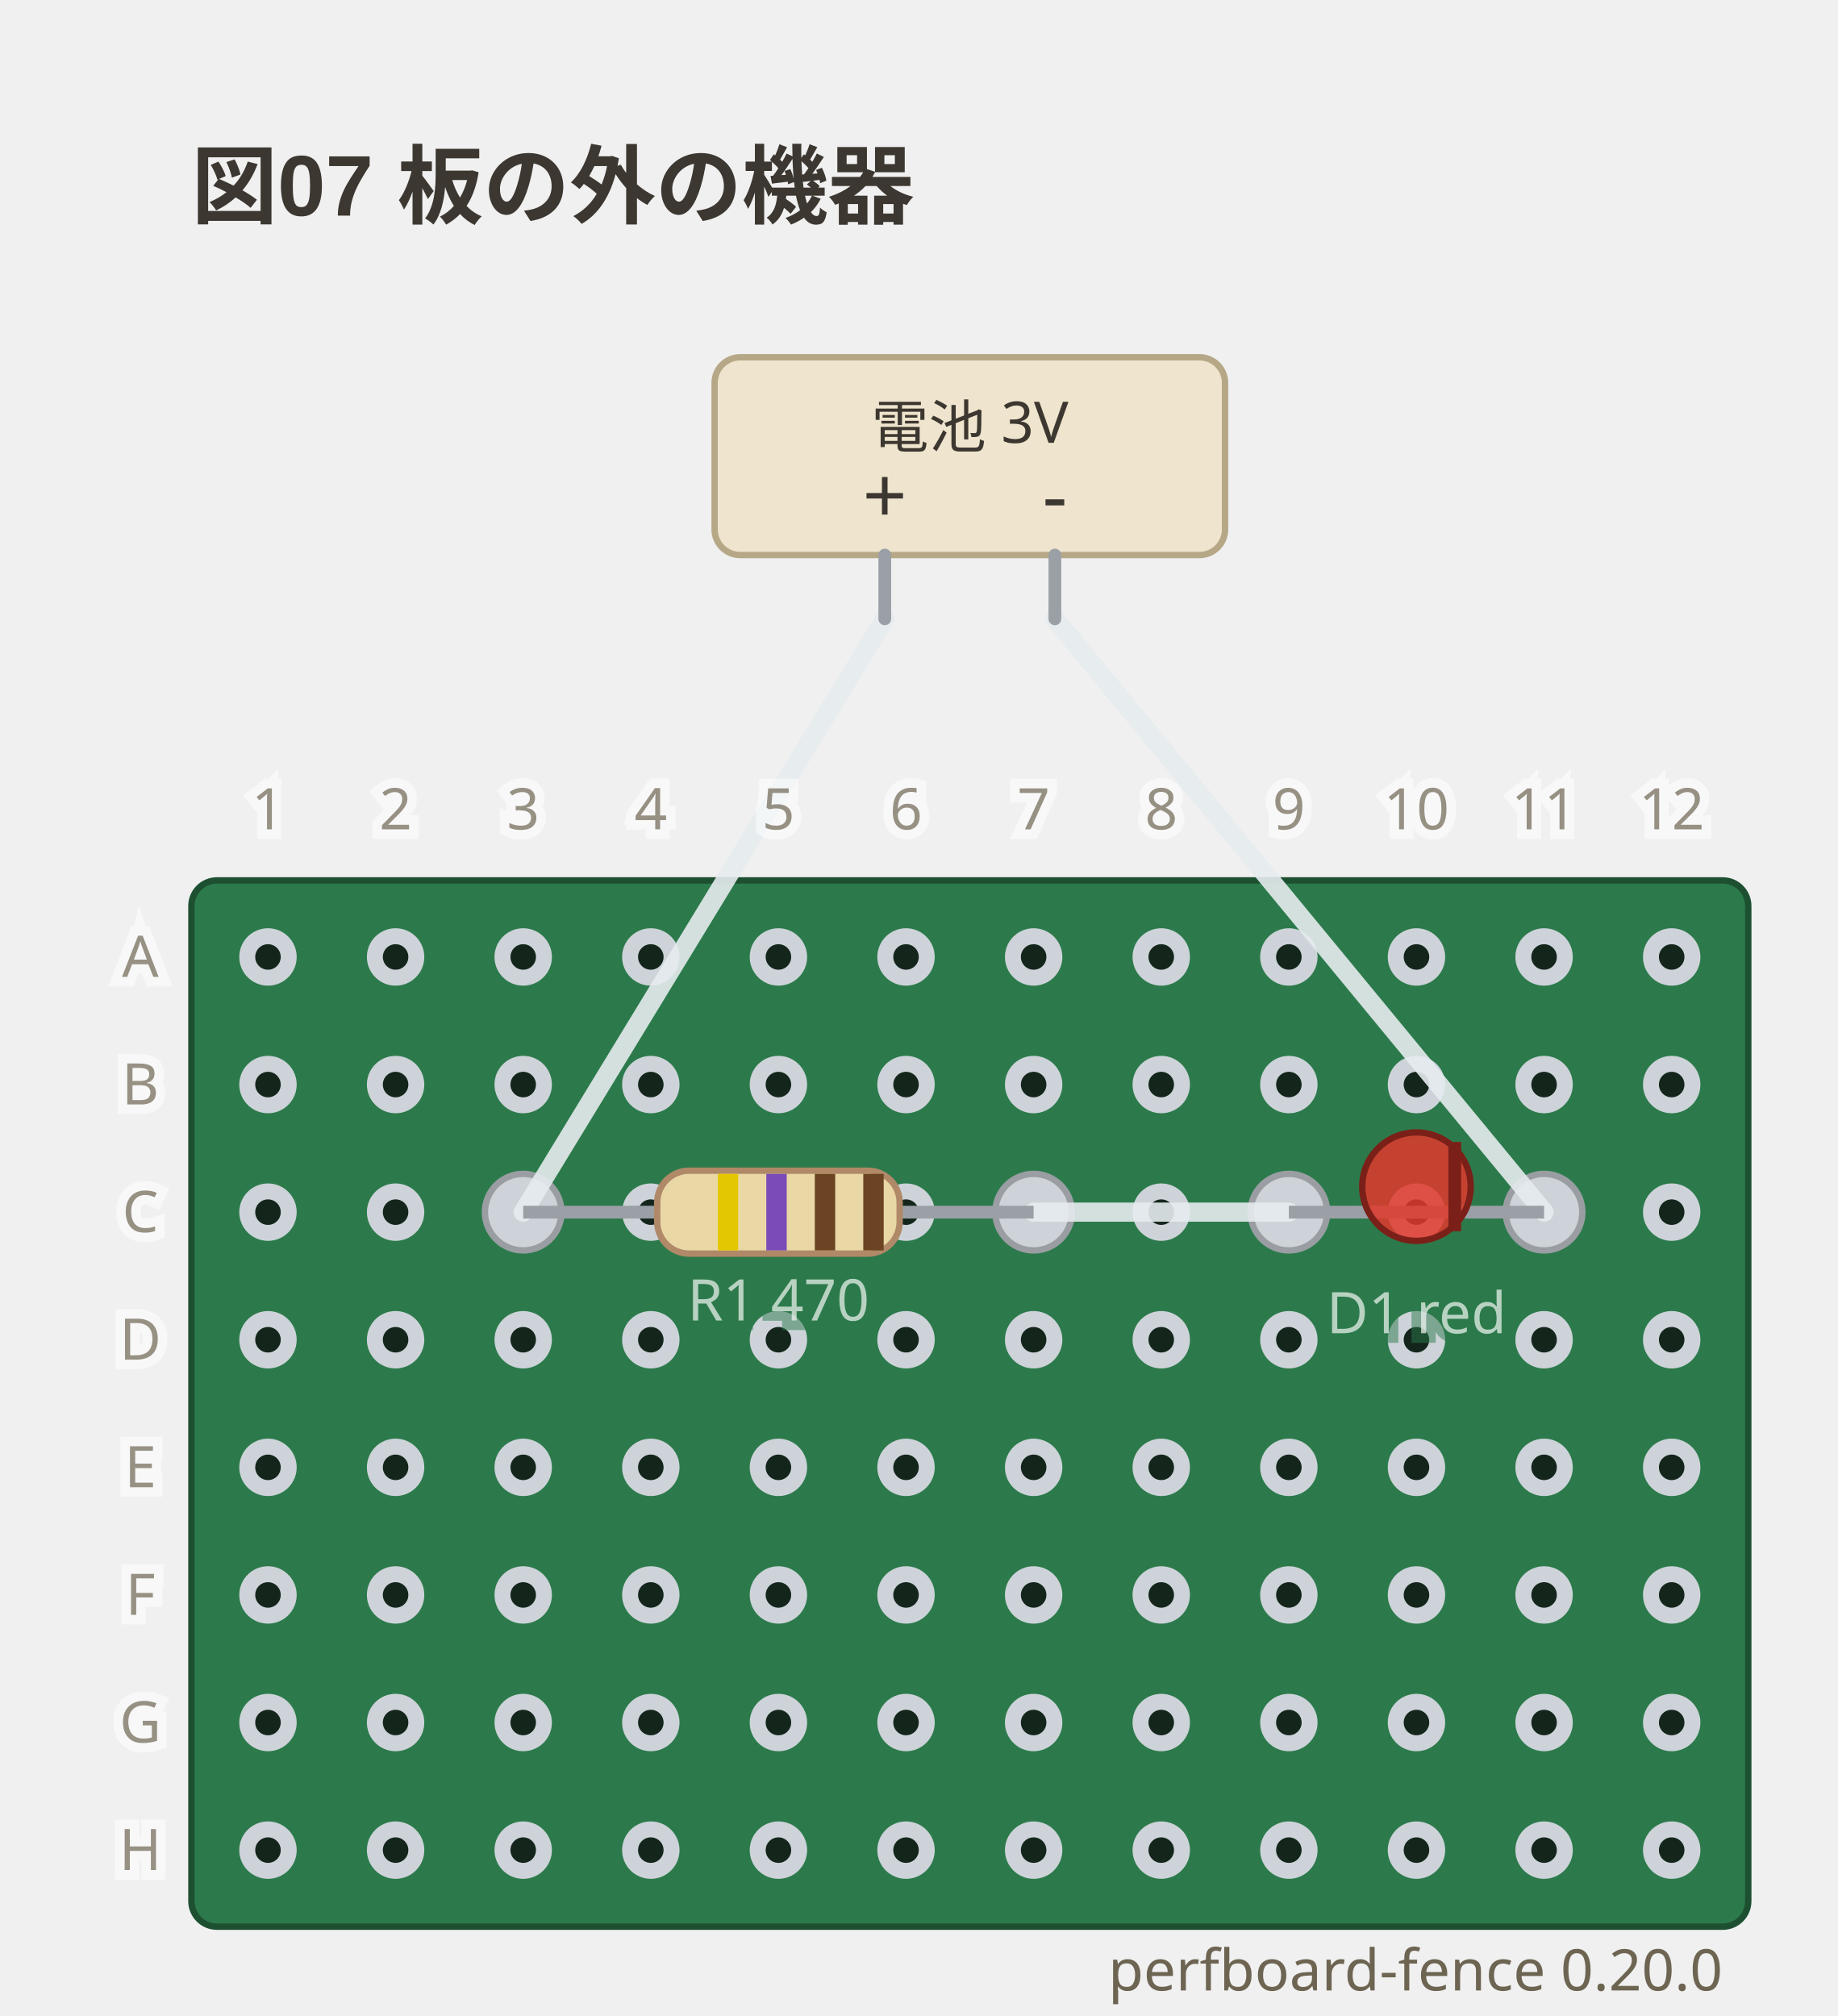
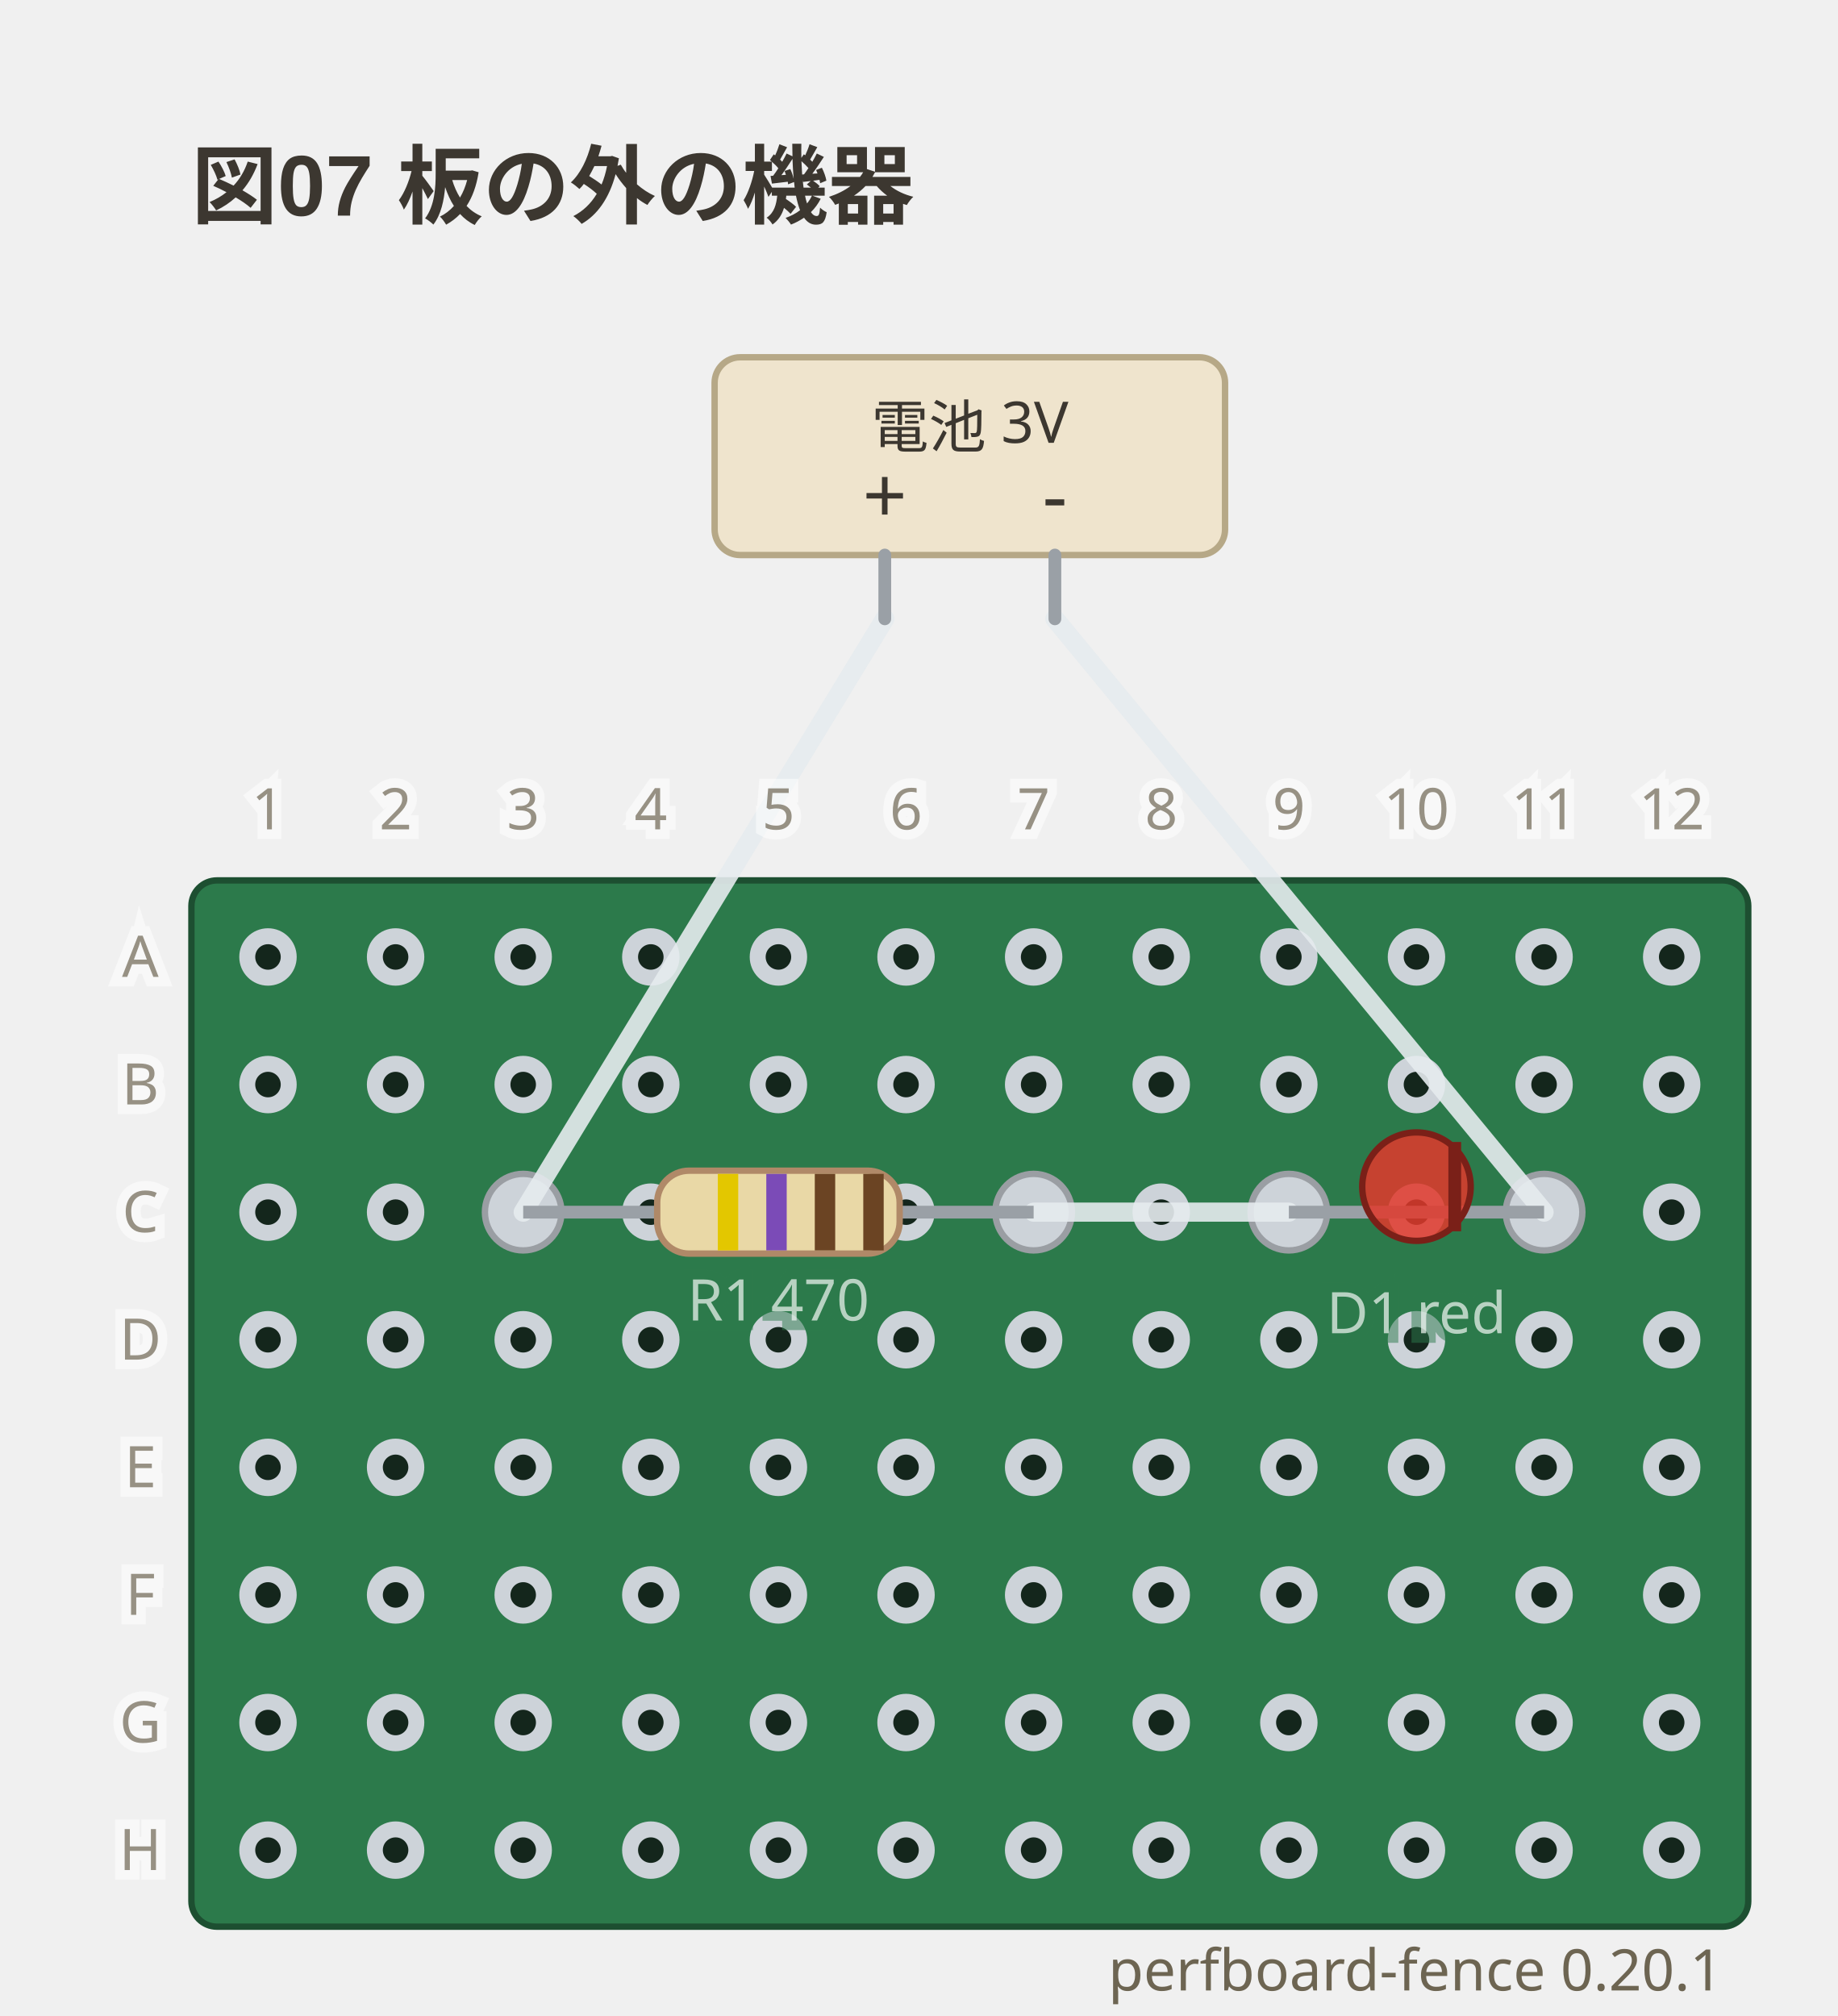
- <svg xmlns="http://www.w3.org/2000/svg" viewBox="0 0 288 316" width="288" height="316" data-perfboard-fence="0.20.0" role="img">
+ <svg xmlns="http://www.w3.org/2000/svg" viewBox="0 0 288 316" width="288" height="316" data-perfboard-fence="0.20.1" role="img">
  <text x="30" y="34" text-anchor="start" font-family="'Segoe UI', 'Helvetica Neue', Arial, 'Noto Sans', 'Hiragino Sans', 'Yu Gothic UI', 'Noto Sans CJK JP', sans-serif" fill="#3c3730" font-size="13.5" font-weight="600">図07 板の外の機器</text>
  <rect x="30" y="138" width="244" height="164" rx="4" fill="#2c7a4b" stroke="#1d4f31" stroke-width="1" />
  <circle cx="42" cy="150" r="3.25" fill="#14261c" stroke="#cdd3d9" stroke-width="2.5" />
  <circle cx="62" cy="150" r="3.25" fill="#14261c" stroke="#cdd3d9" stroke-width="2.5" />
  <circle cx="82" cy="150" r="3.25" fill="#14261c" stroke="#cdd3d9" stroke-width="2.5" />
  <circle cx="102" cy="150" r="3.25" fill="#14261c" stroke="#cdd3d9" stroke-width="2.5" />
  <circle cx="122" cy="150" r="3.25" fill="#14261c" stroke="#cdd3d9" stroke-width="2.5" />
  <circle cx="142" cy="150" r="3.25" fill="#14261c" stroke="#cdd3d9" stroke-width="2.5" />
  <circle cx="162" cy="150" r="3.25" fill="#14261c" stroke="#cdd3d9" stroke-width="2.5" />
  <circle cx="182" cy="150" r="3.25" fill="#14261c" stroke="#cdd3d9" stroke-width="2.5" />
  <circle cx="202" cy="150" r="3.25" fill="#14261c" stroke="#cdd3d9" stroke-width="2.5" />
  <circle cx="222" cy="150" r="3.25" fill="#14261c" stroke="#cdd3d9" stroke-width="2.5" />
  <circle cx="242" cy="150" r="3.25" fill="#14261c" stroke="#cdd3d9" stroke-width="2.5" />
  <circle cx="262" cy="150" r="3.25" fill="#14261c" stroke="#cdd3d9" stroke-width="2.5" />
  <circle cx="42" cy="170" r="3.25" fill="#14261c" stroke="#cdd3d9" stroke-width="2.5" />
  <circle cx="62" cy="170" r="3.25" fill="#14261c" stroke="#cdd3d9" stroke-width="2.5" />
  <circle cx="82" cy="170" r="3.25" fill="#14261c" stroke="#cdd3d9" stroke-width="2.5" />
  <circle cx="102" cy="170" r="3.25" fill="#14261c" stroke="#cdd3d9" stroke-width="2.5" />
  <circle cx="122" cy="170" r="3.25" fill="#14261c" stroke="#cdd3d9" stroke-width="2.5" />
  <circle cx="142" cy="170" r="3.25" fill="#14261c" stroke="#cdd3d9" stroke-width="2.5" />
  <circle cx="162" cy="170" r="3.25" fill="#14261c" stroke="#cdd3d9" stroke-width="2.5" />
  <circle cx="182" cy="170" r="3.25" fill="#14261c" stroke="#cdd3d9" stroke-width="2.5" />
  <circle cx="202" cy="170" r="3.25" fill="#14261c" stroke="#cdd3d9" stroke-width="2.5" />
  <circle cx="222" cy="170" r="3.25" fill="#14261c" stroke="#cdd3d9" stroke-width="2.5" />
  <circle cx="242" cy="170" r="3.25" fill="#14261c" stroke="#cdd3d9" stroke-width="2.5" />
  <circle cx="262" cy="170" r="3.25" fill="#14261c" stroke="#cdd3d9" stroke-width="2.5" />
  <circle cx="42" cy="190" r="3.25" fill="#14261c" stroke="#cdd3d9" stroke-width="2.5" />
  <circle cx="62" cy="190" r="3.25" fill="#14261c" stroke="#cdd3d9" stroke-width="2.5" />
  <circle cx="82" cy="190" r="3.25" fill="#14261c" stroke="#cdd3d9" stroke-width="2.5" />
  <circle cx="102" cy="190" r="3.25" fill="#14261c" stroke="#cdd3d9" stroke-width="2.5" />
  <circle cx="122" cy="190" r="3.25" fill="#14261c" stroke="#cdd3d9" stroke-width="2.5" />
  <circle cx="142" cy="190" r="3.25" fill="#14261c" stroke="#cdd3d9" stroke-width="2.5" />
  <circle cx="162" cy="190" r="3.25" fill="#14261c" stroke="#cdd3d9" stroke-width="2.5" />
  <circle cx="182" cy="190" r="3.25" fill="#14261c" stroke="#cdd3d9" stroke-width="2.5" />
  <circle cx="202" cy="190" r="3.25" fill="#14261c" stroke="#cdd3d9" stroke-width="2.5" />
  <circle cx="222" cy="190" r="3.25" fill="#14261c" stroke="#cdd3d9" stroke-width="2.5" />
  <circle cx="242" cy="190" r="3.25" fill="#14261c" stroke="#cdd3d9" stroke-width="2.5" />
  <circle cx="262" cy="190" r="3.25" fill="#14261c" stroke="#cdd3d9" stroke-width="2.5" />
  <circle cx="42" cy="210" r="3.25" fill="#14261c" stroke="#cdd3d9" stroke-width="2.5" />
  <circle cx="62" cy="210" r="3.25" fill="#14261c" stroke="#cdd3d9" stroke-width="2.5" />
  <circle cx="82" cy="210" r="3.25" fill="#14261c" stroke="#cdd3d9" stroke-width="2.5" />
  <circle cx="102" cy="210" r="3.25" fill="#14261c" stroke="#cdd3d9" stroke-width="2.5" />
  <circle cx="122" cy="210" r="3.25" fill="#14261c" stroke="#cdd3d9" stroke-width="2.5" />
  <circle cx="142" cy="210" r="3.25" fill="#14261c" stroke="#cdd3d9" stroke-width="2.5" />
  <circle cx="162" cy="210" r="3.25" fill="#14261c" stroke="#cdd3d9" stroke-width="2.5" />
  <circle cx="182" cy="210" r="3.25" fill="#14261c" stroke="#cdd3d9" stroke-width="2.5" />
  <circle cx="202" cy="210" r="3.25" fill="#14261c" stroke="#cdd3d9" stroke-width="2.5" />
  <circle cx="222" cy="210" r="3.25" fill="#14261c" stroke="#cdd3d9" stroke-width="2.5" />
  <circle cx="242" cy="210" r="3.25" fill="#14261c" stroke="#cdd3d9" stroke-width="2.5" />
  <circle cx="262" cy="210" r="3.25" fill="#14261c" stroke="#cdd3d9" stroke-width="2.5" />
  <circle cx="42" cy="230" r="3.25" fill="#14261c" stroke="#cdd3d9" stroke-width="2.5" />
  <circle cx="62" cy="230" r="3.25" fill="#14261c" stroke="#cdd3d9" stroke-width="2.5" />
  <circle cx="82" cy="230" r="3.25" fill="#14261c" stroke="#cdd3d9" stroke-width="2.5" />
  <circle cx="102" cy="230" r="3.25" fill="#14261c" stroke="#cdd3d9" stroke-width="2.5" />
  <circle cx="122" cy="230" r="3.25" fill="#14261c" stroke="#cdd3d9" stroke-width="2.5" />
  <circle cx="142" cy="230" r="3.25" fill="#14261c" stroke="#cdd3d9" stroke-width="2.5" />
  <circle cx="162" cy="230" r="3.25" fill="#14261c" stroke="#cdd3d9" stroke-width="2.5" />
  <circle cx="182" cy="230" r="3.25" fill="#14261c" stroke="#cdd3d9" stroke-width="2.5" />
  <circle cx="202" cy="230" r="3.25" fill="#14261c" stroke="#cdd3d9" stroke-width="2.5" />
  <circle cx="222" cy="230" r="3.25" fill="#14261c" stroke="#cdd3d9" stroke-width="2.5" />
  <circle cx="242" cy="230" r="3.25" fill="#14261c" stroke="#cdd3d9" stroke-width="2.5" />
  <circle cx="262" cy="230" r="3.25" fill="#14261c" stroke="#cdd3d9" stroke-width="2.5" />
  <circle cx="42" cy="250" r="3.25" fill="#14261c" stroke="#cdd3d9" stroke-width="2.5" />
  <circle cx="62" cy="250" r="3.25" fill="#14261c" stroke="#cdd3d9" stroke-width="2.5" />
  <circle cx="82" cy="250" r="3.25" fill="#14261c" stroke="#cdd3d9" stroke-width="2.5" />
  <circle cx="102" cy="250" r="3.25" fill="#14261c" stroke="#cdd3d9" stroke-width="2.5" />
  <circle cx="122" cy="250" r="3.25" fill="#14261c" stroke="#cdd3d9" stroke-width="2.5" />
  <circle cx="142" cy="250" r="3.25" fill="#14261c" stroke="#cdd3d9" stroke-width="2.5" />
  <circle cx="162" cy="250" r="3.25" fill="#14261c" stroke="#cdd3d9" stroke-width="2.5" />
  <circle cx="182" cy="250" r="3.25" fill="#14261c" stroke="#cdd3d9" stroke-width="2.5" />
  <circle cx="202" cy="250" r="3.25" fill="#14261c" stroke="#cdd3d9" stroke-width="2.5" />
  <circle cx="222" cy="250" r="3.25" fill="#14261c" stroke="#cdd3d9" stroke-width="2.5" />
  <circle cx="242" cy="250" r="3.25" fill="#14261c" stroke="#cdd3d9" stroke-width="2.5" />
  <circle cx="262" cy="250" r="3.25" fill="#14261c" stroke="#cdd3d9" stroke-width="2.5" />
  <circle cx="42" cy="270" r="3.25" fill="#14261c" stroke="#cdd3d9" stroke-width="2.5" />
  <circle cx="62" cy="270" r="3.25" fill="#14261c" stroke="#cdd3d9" stroke-width="2.5" />
  <circle cx="82" cy="270" r="3.25" fill="#14261c" stroke="#cdd3d9" stroke-width="2.5" />
  <circle cx="102" cy="270" r="3.25" fill="#14261c" stroke="#cdd3d9" stroke-width="2.5" />
  <circle cx="122" cy="270" r="3.25" fill="#14261c" stroke="#cdd3d9" stroke-width="2.5" />
  <circle cx="142" cy="270" r="3.25" fill="#14261c" stroke="#cdd3d9" stroke-width="2.5" />
  <circle cx="162" cy="270" r="3.25" fill="#14261c" stroke="#cdd3d9" stroke-width="2.5" />
  <circle cx="182" cy="270" r="3.25" fill="#14261c" stroke="#cdd3d9" stroke-width="2.5" />
  <circle cx="202" cy="270" r="3.25" fill="#14261c" stroke="#cdd3d9" stroke-width="2.5" />
  <circle cx="222" cy="270" r="3.25" fill="#14261c" stroke="#cdd3d9" stroke-width="2.5" />
  <circle cx="242" cy="270" r="3.25" fill="#14261c" stroke="#cdd3d9" stroke-width="2.5" />
  <circle cx="262" cy="270" r="3.25" fill="#14261c" stroke="#cdd3d9" stroke-width="2.5" />
  <circle cx="42" cy="290" r="3.25" fill="#14261c" stroke="#cdd3d9" stroke-width="2.5" />
  <circle cx="62" cy="290" r="3.25" fill="#14261c" stroke="#cdd3d9" stroke-width="2.5" />
  <circle cx="82" cy="290" r="3.25" fill="#14261c" stroke="#cdd3d9" stroke-width="2.5" />
  <circle cx="102" cy="290" r="3.25" fill="#14261c" stroke="#cdd3d9" stroke-width="2.5" />
  <circle cx="122" cy="290" r="3.25" fill="#14261c" stroke="#cdd3d9" stroke-width="2.5" />
  <circle cx="142" cy="290" r="3.25" fill="#14261c" stroke="#cdd3d9" stroke-width="2.5" />
  <circle cx="162" cy="290" r="3.25" fill="#14261c" stroke="#cdd3d9" stroke-width="2.5" />
  <circle cx="182" cy="290" r="3.25" fill="#14261c" stroke="#cdd3d9" stroke-width="2.5" />
  <circle cx="202" cy="290" r="3.25" fill="#14261c" stroke="#cdd3d9" stroke-width="2.5" />
  <circle cx="222" cy="290" r="3.25" fill="#14261c" stroke="#cdd3d9" stroke-width="2.5" />
  <circle cx="242" cy="290" r="3.25" fill="#14261c" stroke="#cdd3d9" stroke-width="2.5" />
  <circle cx="262" cy="290" r="3.25" fill="#14261c" stroke="#cdd3d9" stroke-width="2.5" />
  <circle cx="82" cy="190" r="6" fill="#cdd3d9" stroke="#9a9ea3" stroke-width="1" />
  <circle cx="162" cy="190" r="6" fill="#cdd3d9" stroke="#9a9ea3" stroke-width="1" />
  <circle cx="202" cy="190" r="6" fill="#cdd3d9" stroke="#9a9ea3" stroke-width="1" />
  <circle cx="242" cy="190" r="6" fill="#cdd3d9" stroke="#9a9ea3" stroke-width="1" />
  <line x1="162" y1="190" x2="202" y2="190" stroke="#e6ebef" stroke-width="3" stroke-linecap="round" stroke-opacity="0.9" />
  <line x1="138.67" y1="97" x2="82" y2="190" stroke="#e6ebef" stroke-width="3" stroke-linecap="round" stroke-opacity="0.9" />
  <line x1="165.33" y1="97" x2="242" y2="190" stroke="#e6ebef" stroke-width="3" stroke-linecap="round" stroke-opacity="0.9" />
  <rect x="112" y="56" width="80" height="31" rx="4" fill="#efe4cd" stroke="#b6a887" stroke-width="1" />
  <line x1="138.67" y1="87" x2="138.67" y2="97" stroke="#9aa0a6" stroke-width="2" stroke-linecap="round" />
  <text x="138.67" y="82" text-anchor="middle" font-family="ui-sans-serif, system-ui, sans-serif" fill="#3c3730" font-size="12.15">+</text>
  <line x1="165.33" y1="87" x2="165.33" y2="97" stroke="#9aa0a6" stroke-width="2" stroke-linecap="round" />
  <text x="165.33" y="82" text-anchor="middle" font-family="ui-sans-serif, system-ui, sans-serif" fill="#3c3730" font-size="12.15">-</text>
  <text x="152" y="67" text-anchor="middle" font-family="ui-sans-serif, system-ui, sans-serif" fill="#3c3730" font-size="9" dominant-baseline="middle">電池 3V</text>
  <line x1="82" y1="190" x2="162" y2="190" stroke="#9aa0a6" stroke-width="2" />
  <g transform="translate(122 190) rotate(0)">
    <rect x="-19" y="-6.5" width="38" height="13" rx="5" fill="#e9d8a6" stroke="#b08968" />
    <rect x="-9.5" y="-6" width="3.2" height="12" fill="#e3c700" />
    <rect x="-1.9" y="-6" width="3.2" height="12" fill="#7b4bb7" />
    <rect x="5.7" y="-6" width="3.2" height="12" fill="#6b4423" />
    <rect x="13.3" y="-6" width="3.2" height="12" fill="#6b4423" />
  </g>
  <text x="122" y="206.98" text-anchor="middle" font-family="ui-sans-serif, system-ui, sans-serif" stroke="#2c7a4b" stroke-width="3" fill="#2c7a4b" font-size="9" opacity="0.5" aria-hidden="true">R1 470</text>
  <text x="122" y="206.98" text-anchor="middle" font-family="ui-sans-serif, system-ui, sans-serif" fill="#f4f8f5" font-size="9" opacity="0.7">R1 470</text>
  <line x1="202" y1="190" x2="242" y2="190" stroke="#9aa0a6" stroke-width="2" />
  <g transform="translate(222 190) rotate(0)">
    <circle cx="0" cy="-4" r="8.5" fill="#e0392c" fill-opacity="0.85" stroke="#7a2018" />
    <line x1="6" y1="-11" x2="6" y2="3" stroke="#7a2018" stroke-width="2" />
  </g>
  <text x="222" y="208.98" text-anchor="middle" font-family="ui-sans-serif, system-ui, sans-serif" stroke="#2c7a4b" stroke-width="3" fill="#2c7a4b" font-size="9" opacity="0.5" aria-hidden="true">D1 red</text>
  <text x="222" y="208.98" text-anchor="middle" font-family="ui-sans-serif, system-ui, sans-serif" fill="#f4f8f5" font-size="9" opacity="0.7">D1 red</text>
  <text x="22" y="150" text-anchor="middle" font-family="ui-sans-serif, system-ui, sans-serif" stroke="#ffffff" stroke-width="3" fill="#ffffff" font-size="9" dominant-baseline="middle" opacity="0.5" aria-hidden="true">A</text>
  <text x="22" y="150" text-anchor="middle" font-family="ui-sans-serif, system-ui, sans-serif" fill="#6d6552" font-size="9" dominant-baseline="middle" opacity="0.7">A</text>
  <text x="22" y="170" text-anchor="middle" font-family="ui-sans-serif, system-ui, sans-serif" stroke="#ffffff" stroke-width="3" fill="#ffffff" font-size="9" dominant-baseline="middle" opacity="0.5" aria-hidden="true">B</text>
  <text x="22" y="170" text-anchor="middle" font-family="ui-sans-serif, system-ui, sans-serif" fill="#6d6552" font-size="9" dominant-baseline="middle" opacity="0.7">B</text>
  <text x="22" y="190" text-anchor="middle" font-family="ui-sans-serif, system-ui, sans-serif" stroke="#ffffff" stroke-width="3" fill="#ffffff" font-size="9" dominant-baseline="middle" opacity="0.5" aria-hidden="true">C</text>
  <text x="22" y="190" text-anchor="middle" font-family="ui-sans-serif, system-ui, sans-serif" fill="#6d6552" font-size="9" dominant-baseline="middle" opacity="0.7">C</text>
  <text x="22" y="210" text-anchor="middle" font-family="ui-sans-serif, system-ui, sans-serif" stroke="#ffffff" stroke-width="3" fill="#ffffff" font-size="9" dominant-baseline="middle" opacity="0.5" aria-hidden="true">D</text>
  <text x="22" y="210" text-anchor="middle" font-family="ui-sans-serif, system-ui, sans-serif" fill="#6d6552" font-size="9" dominant-baseline="middle" opacity="0.7">D</text>
  <text x="22" y="230" text-anchor="middle" font-family="ui-sans-serif, system-ui, sans-serif" stroke="#ffffff" stroke-width="3" fill="#ffffff" font-size="9" dominant-baseline="middle" opacity="0.5" aria-hidden="true">E</text>
  <text x="22" y="230" text-anchor="middle" font-family="ui-sans-serif, system-ui, sans-serif" fill="#6d6552" font-size="9" dominant-baseline="middle" opacity="0.7">E</text>
  <text x="22" y="250" text-anchor="middle" font-family="ui-sans-serif, system-ui, sans-serif" stroke="#ffffff" stroke-width="3" fill="#ffffff" font-size="9" dominant-baseline="middle" opacity="0.5" aria-hidden="true">F</text>
  <text x="22" y="250" text-anchor="middle" font-family="ui-sans-serif, system-ui, sans-serif" fill="#6d6552" font-size="9" dominant-baseline="middle" opacity="0.7">F</text>
  <text x="22" y="270" text-anchor="middle" font-family="ui-sans-serif, system-ui, sans-serif" stroke="#ffffff" stroke-width="3" fill="#ffffff" font-size="9" dominant-baseline="middle" opacity="0.5" aria-hidden="true">G</text>
  <text x="22" y="270" text-anchor="middle" font-family="ui-sans-serif, system-ui, sans-serif" fill="#6d6552" font-size="9" dominant-baseline="middle" opacity="0.7">G</text>
  <text x="22" y="290" text-anchor="middle" font-family="ui-sans-serif, system-ui, sans-serif" stroke="#ffffff" stroke-width="3" fill="#ffffff" font-size="9" dominant-baseline="middle" opacity="0.5" aria-hidden="true">H</text>
  <text x="22" y="290" text-anchor="middle" font-family="ui-sans-serif, system-ui, sans-serif" fill="#6d6552" font-size="9" dominant-baseline="middle" opacity="0.7">H</text>
  <text x="42" y="130" text-anchor="middle" font-family="ui-sans-serif, system-ui, sans-serif" stroke="#ffffff" stroke-width="3" fill="#ffffff" font-size="9" opacity="0.5" aria-hidden="true">1</text>
  <text x="42" y="130" text-anchor="middle" font-family="ui-sans-serif, system-ui, sans-serif" fill="#6d6552" font-size="9" opacity="0.7">1</text>
  <text x="62" y="130" text-anchor="middle" font-family="ui-sans-serif, system-ui, sans-serif" stroke="#ffffff" stroke-width="3" fill="#ffffff" font-size="9" opacity="0.5" aria-hidden="true">2</text>
  <text x="62" y="130" text-anchor="middle" font-family="ui-sans-serif, system-ui, sans-serif" fill="#6d6552" font-size="9" opacity="0.7">2</text>
  <text x="82" y="130" text-anchor="middle" font-family="ui-sans-serif, system-ui, sans-serif" stroke="#ffffff" stroke-width="3" fill="#ffffff" font-size="9" opacity="0.5" aria-hidden="true">3</text>
  <text x="82" y="130" text-anchor="middle" font-family="ui-sans-serif, system-ui, sans-serif" fill="#6d6552" font-size="9" opacity="0.7">3</text>
  <text x="102" y="130" text-anchor="middle" font-family="ui-sans-serif, system-ui, sans-serif" stroke="#ffffff" stroke-width="3" fill="#ffffff" font-size="9" opacity="0.5" aria-hidden="true">4</text>
  <text x="102" y="130" text-anchor="middle" font-family="ui-sans-serif, system-ui, sans-serif" fill="#6d6552" font-size="9" opacity="0.7">4</text>
  <text x="122" y="130" text-anchor="middle" font-family="ui-sans-serif, system-ui, sans-serif" stroke="#ffffff" stroke-width="3" fill="#ffffff" font-size="9" opacity="0.5" aria-hidden="true">5</text>
  <text x="122" y="130" text-anchor="middle" font-family="ui-sans-serif, system-ui, sans-serif" fill="#6d6552" font-size="9" opacity="0.7">5</text>
  <text x="142" y="130" text-anchor="middle" font-family="ui-sans-serif, system-ui, sans-serif" stroke="#ffffff" stroke-width="3" fill="#ffffff" font-size="9" opacity="0.5" aria-hidden="true">6</text>
  <text x="142" y="130" text-anchor="middle" font-family="ui-sans-serif, system-ui, sans-serif" fill="#6d6552" font-size="9" opacity="0.7">6</text>
  <text x="162" y="130" text-anchor="middle" font-family="ui-sans-serif, system-ui, sans-serif" stroke="#ffffff" stroke-width="3" fill="#ffffff" font-size="9" opacity="0.5" aria-hidden="true">7</text>
  <text x="162" y="130" text-anchor="middle" font-family="ui-sans-serif, system-ui, sans-serif" fill="#6d6552" font-size="9" opacity="0.7">7</text>
  <text x="182" y="130" text-anchor="middle" font-family="ui-sans-serif, system-ui, sans-serif" stroke="#ffffff" stroke-width="3" fill="#ffffff" font-size="9" opacity="0.5" aria-hidden="true">8</text>
  <text x="182" y="130" text-anchor="middle" font-family="ui-sans-serif, system-ui, sans-serif" fill="#6d6552" font-size="9" opacity="0.7">8</text>
  <text x="202" y="130" text-anchor="middle" font-family="ui-sans-serif, system-ui, sans-serif" stroke="#ffffff" stroke-width="3" fill="#ffffff" font-size="9" opacity="0.5" aria-hidden="true">9</text>
  <text x="202" y="130" text-anchor="middle" font-family="ui-sans-serif, system-ui, sans-serif" fill="#6d6552" font-size="9" opacity="0.7">9</text>
  <text x="222" y="130" text-anchor="middle" font-family="ui-sans-serif, system-ui, sans-serif" stroke="#ffffff" stroke-width="3" fill="#ffffff" font-size="9" opacity="0.5" aria-hidden="true">10</text>
  <text x="222" y="130" text-anchor="middle" font-family="ui-sans-serif, system-ui, sans-serif" fill="#6d6552" font-size="9" opacity="0.7">10</text>
  <text x="242" y="130" text-anchor="middle" font-family="ui-sans-serif, system-ui, sans-serif" stroke="#ffffff" stroke-width="3" fill="#ffffff" font-size="9" opacity="0.5" aria-hidden="true">11</text>
  <text x="242" y="130" text-anchor="middle" font-family="ui-sans-serif, system-ui, sans-serif" fill="#6d6552" font-size="9" opacity="0.7">11</text>
  <text x="262" y="130" text-anchor="middle" font-family="ui-sans-serif, system-ui, sans-serif" stroke="#ffffff" stroke-width="3" fill="#ffffff" font-size="9" opacity="0.5" aria-hidden="true">12</text>
  <text x="262" y="130" text-anchor="middle" font-family="ui-sans-serif, system-ui, sans-serif" fill="#6d6552" font-size="9" opacity="0.7">12</text>
-   <text x="270" y="312" text-anchor="end" font-family="ui-sans-serif, system-ui, sans-serif" fill="#6d6552" font-size="9">perfboard-fence 0.20.0</text>
+   <text x="270" y="312" text-anchor="end" font-family="ui-sans-serif, system-ui, sans-serif" fill="#6d6552" font-size="9">perfboard-fence 0.20.1</text>
</svg>
